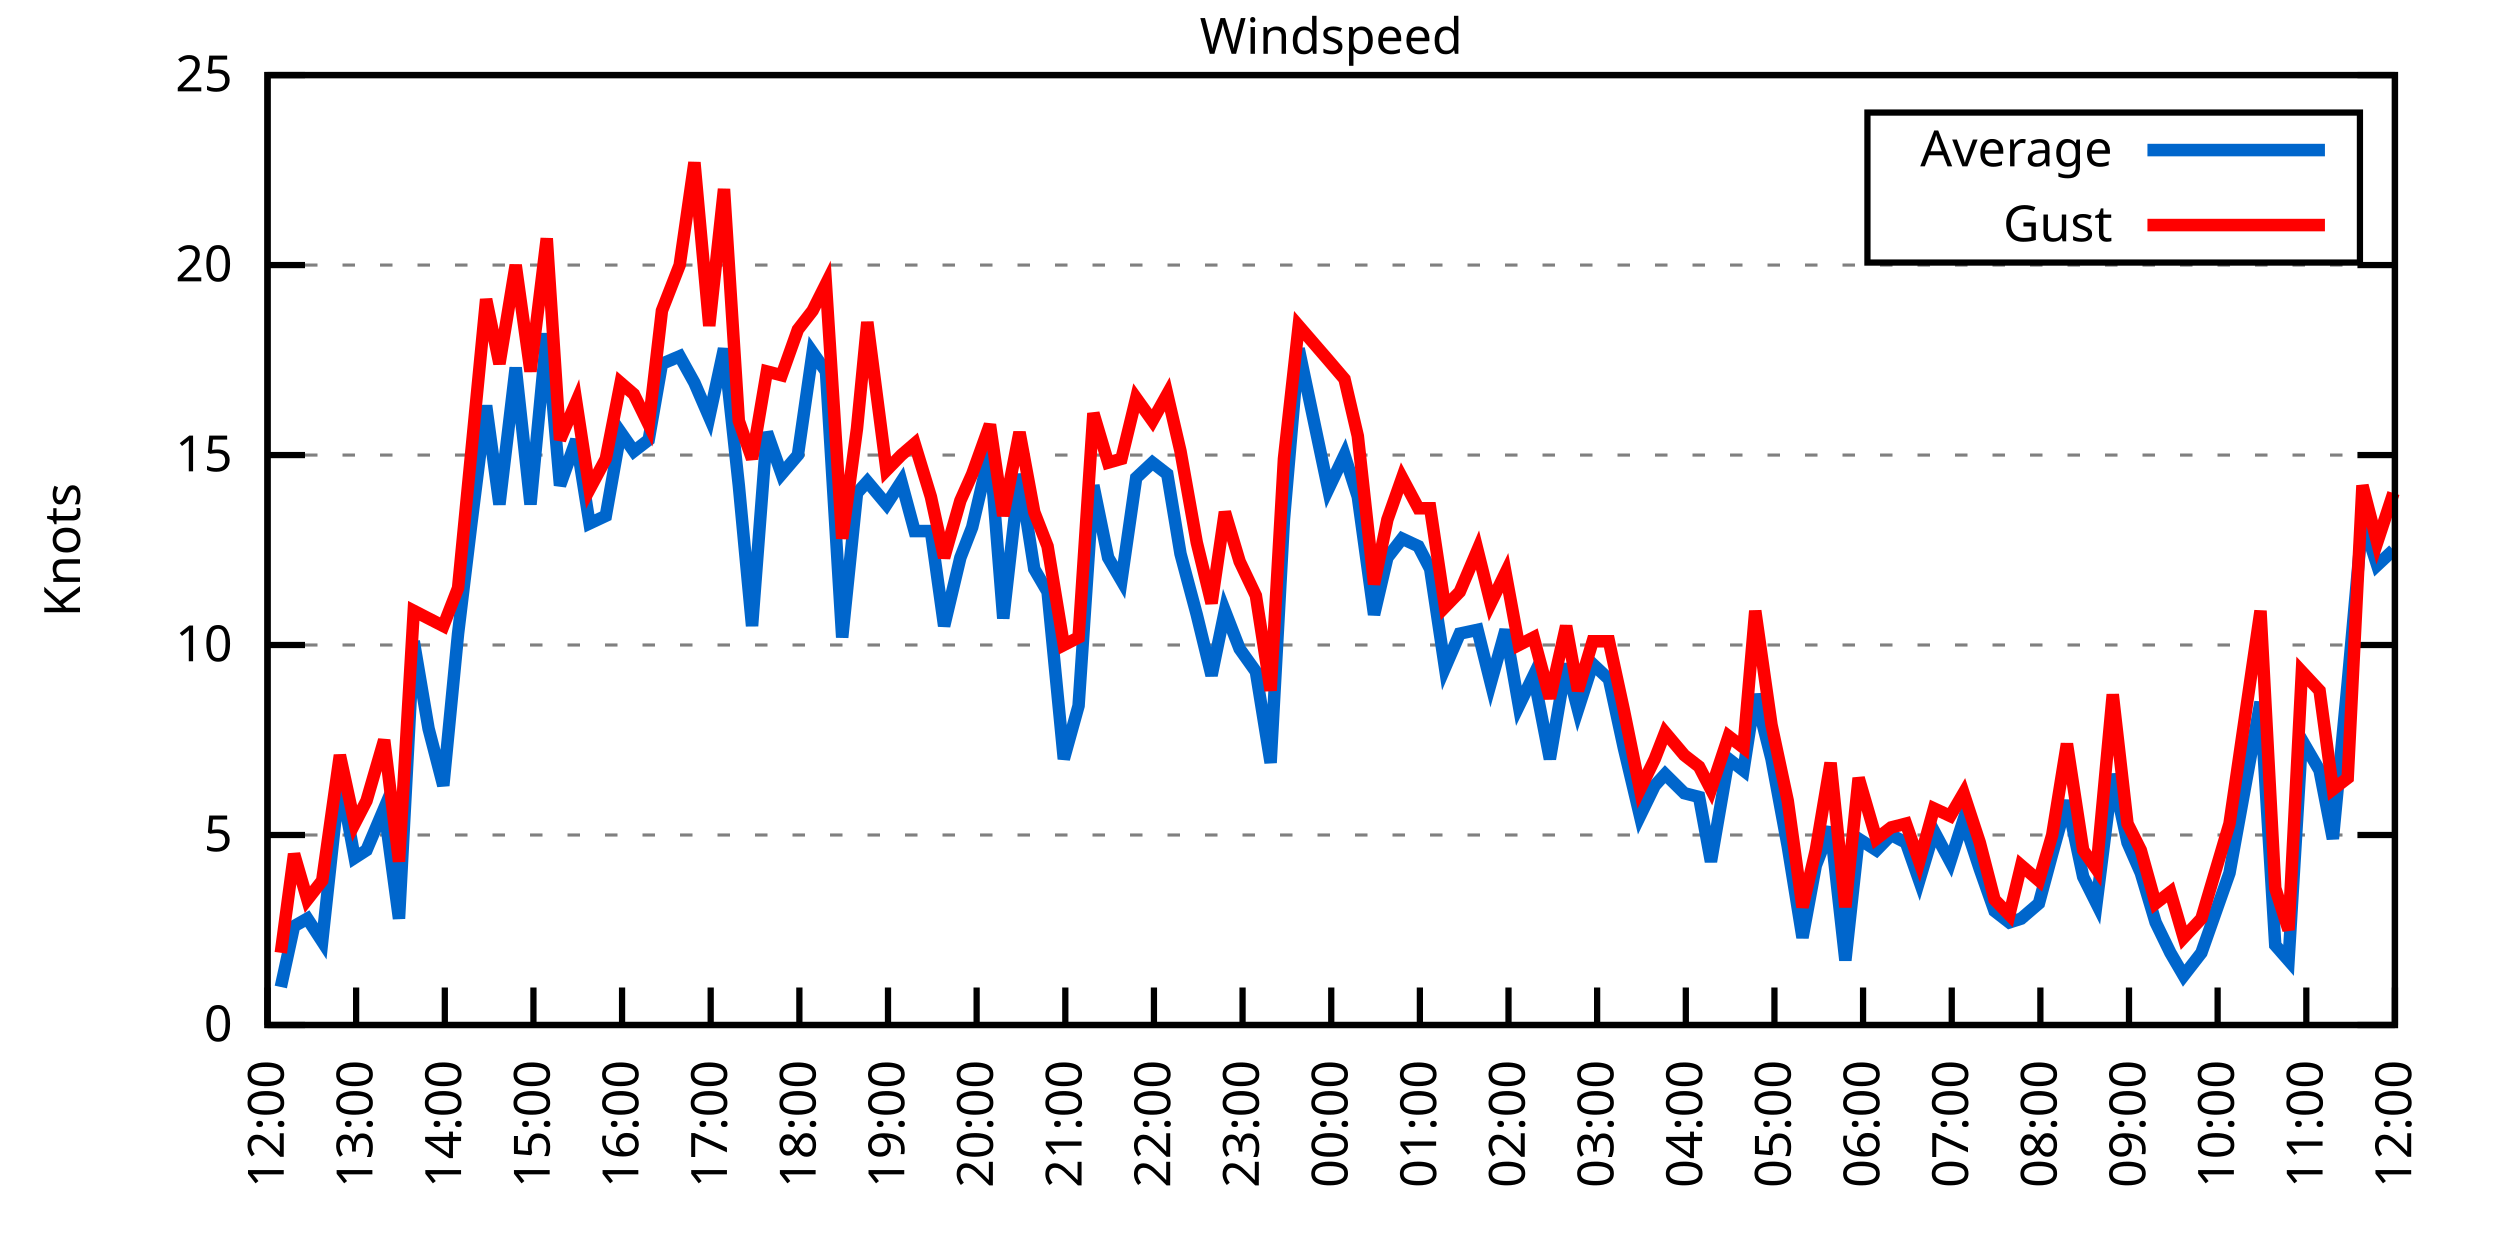
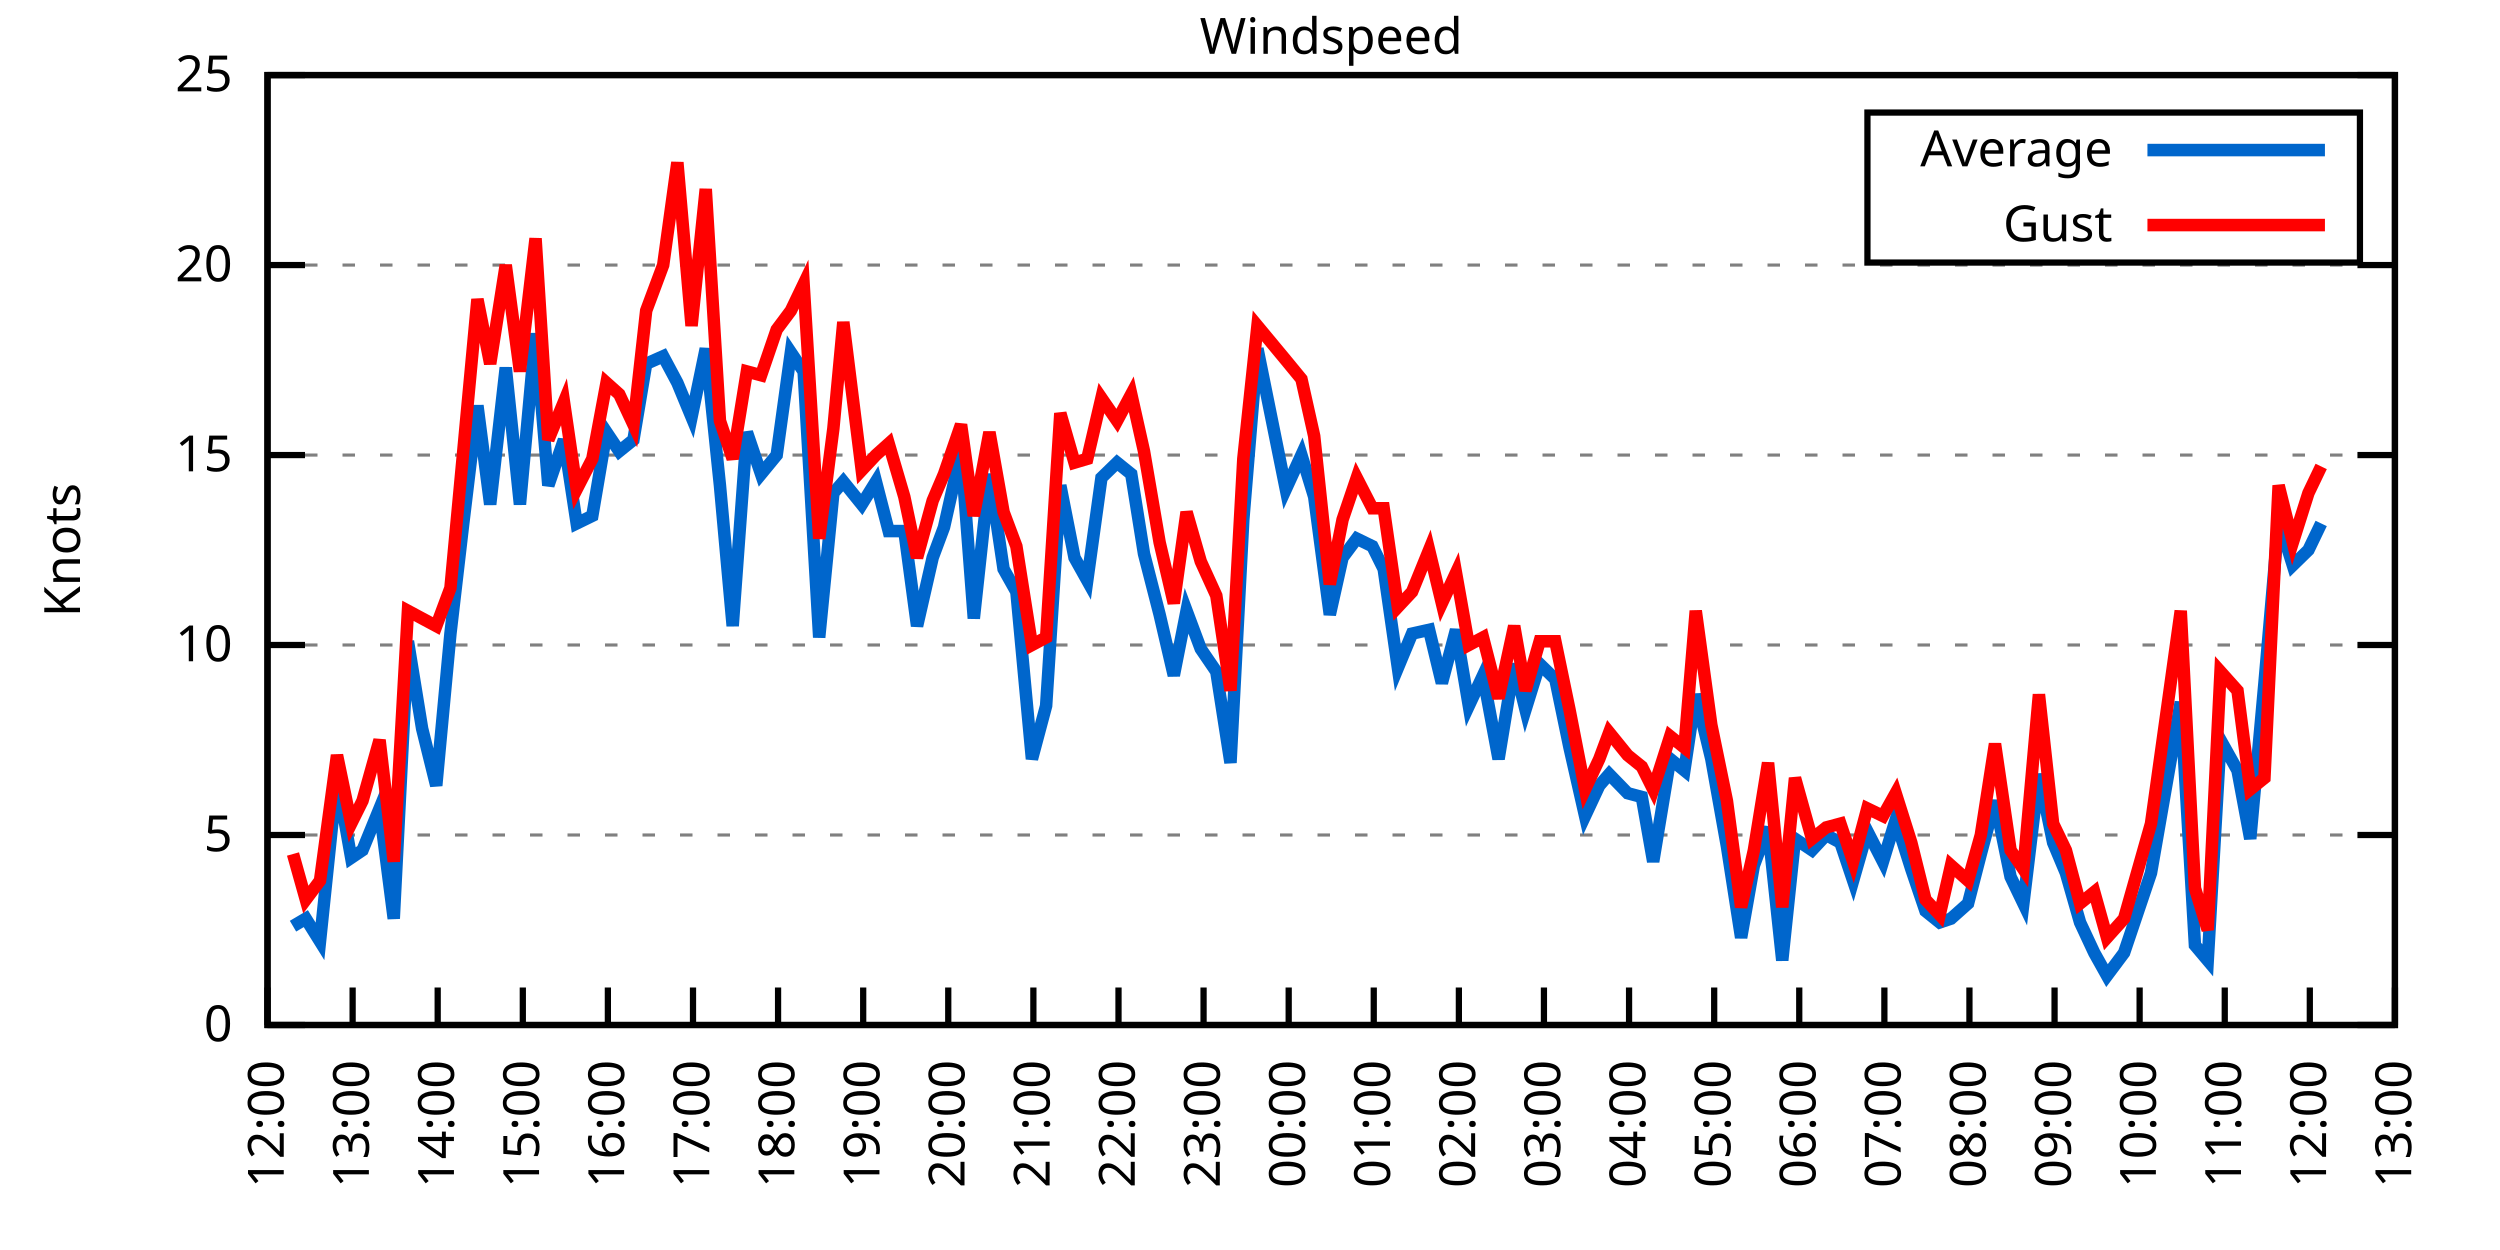
<svg xmlns="http://www.w3.org/2000/svg" xmlns:xlink="http://www.w3.org/1999/xlink" width="400" height="200" viewBox="0 0 400 200">
  <g id="gnuplot_canvas">
    <rect x="0" y="0" width="400" height="200" fill="none" />
    <defs>
      <circle id="gpDot" r="0.5" stroke-width="0.5" stroke="currentColor" />
      <path id="gpPt0" stroke-width="0.333" stroke="currentColor" d="M-1,0 h2 M0,-1 v2" />
      <path id="gpPt1" stroke-width="0.333" stroke="currentColor" d="M-1,-1 L1,1 M1,-1 L-1,1" />
      <path id="gpPt2" stroke-width="0.333" stroke="currentColor" d="M-1,0 L1,0 M0,-1 L0,1 M-1,-1 L1,1 M-1,1 L1,-1" />
      <rect id="gpPt3" stroke-width="0.333" stroke="currentColor" x="-1" y="-1" width="2" height="2" />
      <rect id="gpPt4" stroke-width="0.333" stroke="currentColor" fill="currentColor" x="-1" y="-1" width="2" height="2" />
      <circle id="gpPt5" stroke-width="0.333" stroke="currentColor" cx="0" cy="0" r="1" />
      <use xlink:href="#gpPt5" id="gpPt6" fill="currentColor" stroke="none" />
      <path id="gpPt7" stroke-width="0.333" stroke="currentColor" d="M0,-1.33 L-1.33,0.67 L1.33,0.67 z" />
      <use xlink:href="#gpPt7" id="gpPt8" fill="currentColor" stroke="none" />
      <use xlink:href="#gpPt7" id="gpPt9" stroke="currentColor" transform="rotate(180)" />
      <use xlink:href="#gpPt9" id="gpPt10" fill="currentColor" stroke="none" />
      <use xlink:href="#gpPt3" id="gpPt11" stroke="currentColor" transform="rotate(45)" />
      <use xlink:href="#gpPt11" id="gpPt12" fill="currentColor" stroke="none" />
      <path id="gpPt13" stroke-width="0.333" stroke="currentColor" d="M0,1.330 L1.265,0.411 L0.782,-1.067 L-0.782,-1.076 L-1.265,0.411 z" />
      <use xlink:href="#gpPt13" id="gpPt14" fill="currentColor" stroke="none" />
      <filter id="textbox" filterUnits="objectBoundingBox" x="0" y="0" height="1" width="1">
        <feFlood flood-color="white" flood-opacity="1" result="bgnd" />
        <feComposite in="SourceGraphic" in2="bgnd" operator="atop" />
      </filter>
      <filter id="greybox" filterUnits="objectBoundingBox" x="0" y="0" height="1" width="1">
        <feFlood flood-color="lightgrey" flood-opacity="1" result="grey" />
        <feComposite in="SourceGraphic" in2="grey" operator="atop" />
      </filter>
    </defs>
    <g fill="none" color="white" stroke="currentColor" stroke-width="1.00" stroke-linecap="butt" stroke-linejoin="miter">
</g>
    <g fill="none" color="black" stroke="currentColor" stroke-width="1.00" stroke-linecap="butt" stroke-linejoin="miter">
      <g stroke="none" shape-rendering="crispEdges">
        <polygon fill="rgb(255, 255, 255)" points="42.80,164.00 383.18,164.00 383.18,12.02 42.80,12.02 " />
      </g>
    </g>
    <g fill="none" color="black" stroke="currentColor" stroke-width="1.00" stroke-linecap="butt" stroke-linejoin="miter">
</g>
    <g fill="none" color="black" stroke="black" stroke-width="0.50" stroke-linecap="butt" stroke-linejoin="miter">
</g>
    <g fill="none" color="gray" stroke="currentColor" stroke-width="0.50" stroke-linecap="butt" stroke-linejoin="miter">
      <path stroke="gray" stroke-dasharray="2,4" class="gridline" d="M42.80,164.00 L383.19,164.00  " />
    </g>
    <g fill="none" color="gray" stroke="gray" stroke-width="1.00" stroke-linecap="butt" stroke-linejoin="miter">
</g>
    <g fill="none" color="black" stroke="currentColor" stroke-width="1.00" stroke-linecap="butt" stroke-linejoin="miter">
      <path stroke="black" d="M42.80,164.00 L48.80,164.00 M383.19,164.00 L377.19,164.00  " />
      <g transform="translate(37.20,166.60)" stroke="none" fill="black" font-family="Sans" font-size="8.00" text-anchor="end">
        <text>
          <tspan font-family="Sans"> 0</tspan>
        </text>
      </g>
    </g>
    <g fill="none" color="black" stroke="currentColor" stroke-width="1.00" stroke-linecap="butt" stroke-linejoin="miter">
</g>
    <g fill="none" color="black" stroke="black" stroke-width="0.50" stroke-linecap="butt" stroke-linejoin="miter">
</g>
    <g fill="none" color="gray" stroke="currentColor" stroke-width="0.50" stroke-linecap="butt" stroke-linejoin="miter">
      <path stroke="gray" stroke-dasharray="2,4" class="gridline" d="M42.80,133.60 L383.19,133.60  " />
    </g>
    <g fill="none" color="gray" stroke="gray" stroke-width="1.00" stroke-linecap="butt" stroke-linejoin="miter">
</g>
    <g fill="none" color="black" stroke="currentColor" stroke-width="1.00" stroke-linecap="butt" stroke-linejoin="miter">
      <path stroke="black" d="M42.80,133.60 L48.80,133.60 M383.19,133.60 L377.19,133.60  " />
      <g transform="translate(37.20,136.20)" stroke="none" fill="black" font-family="Sans" font-size="8.00" text-anchor="end">
        <text>
          <tspan font-family="Sans"> 5</tspan>
        </text>
      </g>
    </g>
    <g fill="none" color="black" stroke="currentColor" stroke-width="1.00" stroke-linecap="butt" stroke-linejoin="miter">
</g>
    <g fill="none" color="black" stroke="black" stroke-width="0.50" stroke-linecap="butt" stroke-linejoin="miter">
</g>
    <g fill="none" color="gray" stroke="currentColor" stroke-width="0.50" stroke-linecap="butt" stroke-linejoin="miter">
      <path stroke="gray" stroke-dasharray="2,4" class="gridline" d="M42.80,103.20 L383.19,103.20  " />
    </g>
    <g fill="none" color="gray" stroke="gray" stroke-width="1.00" stroke-linecap="butt" stroke-linejoin="miter">
</g>
    <g fill="none" color="black" stroke="currentColor" stroke-width="1.00" stroke-linecap="butt" stroke-linejoin="miter">
      <path stroke="black" d="M42.80,103.20 L48.80,103.20 M383.19,103.20 L377.19,103.20  " />
      <g transform="translate(37.20,105.80)" stroke="none" fill="black" font-family="Sans" font-size="8.00" text-anchor="end">
        <text>
          <tspan font-family="Sans"> 10</tspan>
        </text>
      </g>
    </g>
    <g fill="none" color="black" stroke="currentColor" stroke-width="1.00" stroke-linecap="butt" stroke-linejoin="miter">
</g>
    <g fill="none" color="black" stroke="black" stroke-width="0.50" stroke-linecap="butt" stroke-linejoin="miter">
</g>
    <g fill="none" color="gray" stroke="currentColor" stroke-width="0.50" stroke-linecap="butt" stroke-linejoin="miter">
      <path stroke="gray" stroke-dasharray="2,4" class="gridline" d="M42.80,72.81 L383.19,72.81  " />
    </g>
    <g fill="none" color="gray" stroke="gray" stroke-width="1.00" stroke-linecap="butt" stroke-linejoin="miter">
</g>
    <g fill="none" color="black" stroke="currentColor" stroke-width="1.00" stroke-linecap="butt" stroke-linejoin="miter">
      <path stroke="black" d="M42.80,72.81 L48.80,72.81 M383.19,72.81 L377.19,72.81  " />
      <g transform="translate(37.20,75.41)" stroke="none" fill="black" font-family="Sans" font-size="8.00" text-anchor="end">
        <text>
          <tspan font-family="Sans"> 15</tspan>
        </text>
      </g>
    </g>
    <g fill="none" color="black" stroke="currentColor" stroke-width="1.00" stroke-linecap="butt" stroke-linejoin="miter">
</g>
    <g fill="none" color="black" stroke="black" stroke-width="0.50" stroke-linecap="butt" stroke-linejoin="miter">
</g>
    <g fill="none" color="gray" stroke="currentColor" stroke-width="0.50" stroke-linecap="butt" stroke-linejoin="miter">
      <path stroke="gray" stroke-dasharray="2,4" class="gridline" d="M42.80,42.41 L383.19,42.41  " />
    </g>
    <g fill="none" color="gray" stroke="gray" stroke-width="1.00" stroke-linecap="butt" stroke-linejoin="miter">
</g>
    <g fill="none" color="black" stroke="currentColor" stroke-width="1.00" stroke-linecap="butt" stroke-linejoin="miter">
      <path stroke="black" d="M42.80,42.41 L48.80,42.41 M383.19,42.41 L377.19,42.41  " />
      <g transform="translate(37.20,45.01)" stroke="none" fill="black" font-family="Sans" font-size="8.00" text-anchor="end">
        <text>
          <tspan font-family="Sans"> 20</tspan>
        </text>
      </g>
    </g>
    <g fill="none" color="black" stroke="currentColor" stroke-width="1.00" stroke-linecap="butt" stroke-linejoin="miter">
</g>
    <g fill="none" color="black" stroke="black" stroke-width="0.50" stroke-linecap="butt" stroke-linejoin="miter">
</g>
    <g fill="none" color="gray" stroke="currentColor" stroke-width="0.50" stroke-linecap="butt" stroke-linejoin="miter">
      <path stroke="gray" stroke-dasharray="2,4" class="gridline" d="M42.80,12.01 L383.19,12.01  " />
    </g>
    <g fill="none" color="gray" stroke="gray" stroke-width="1.00" stroke-linecap="butt" stroke-linejoin="miter">
</g>
    <g fill="none" color="black" stroke="currentColor" stroke-width="1.00" stroke-linecap="butt" stroke-linejoin="miter">
      <path stroke="black" d="M42.80,12.01 L48.80,12.01 M383.19,12.01 L377.19,12.01  " />
      <g transform="translate(37.20,14.61)" stroke="none" fill="black" font-family="Sans" font-size="8.00" text-anchor="end">
        <text>
          <tspan font-family="Sans"> 25</tspan>
        </text>
      </g>
    </g>
    <g fill="none" color="black" stroke="currentColor" stroke-width="1.00" stroke-linecap="butt" stroke-linejoin="miter">
      <path stroke="black" d="M42.80,164.00 L42.80,158.00  " />
      <g transform="translate(45.40,169.60) rotate(270.00)" stroke="none" fill="black" font-family="Sans" font-size="8.00" text-anchor="end">
        <text>
          <tspan font-family="Sans">12:00</tspan>
        </text>
      </g>
    </g>
    <g fill="none" color="black" stroke="currentColor" stroke-width="1.00" stroke-linecap="butt" stroke-linejoin="miter">
-       <path stroke="black" d="M56.98,164.00 L56.98,158.00  " />
-       <g transform="translate(59.58,169.60) rotate(270.00)" stroke="none" fill="black" font-family="Sans" font-size="8.00" text-anchor="end">
+       <path stroke="black" d="M56.42,164.00 L56.42,158.00  " />
+       <g transform="translate(59.02,169.60) rotate(270.00)" stroke="none" fill="black" font-family="Sans" font-size="8.00" text-anchor="end">
        <text>
          <tspan font-family="Sans">13:00</tspan>
        </text>
      </g>
    </g>
    <g fill="none" color="black" stroke="currentColor" stroke-width="1.00" stroke-linecap="butt" stroke-linejoin="miter">
-       <path stroke="black" d="M71.17,164.00 L71.17,158.00  " />
-       <g transform="translate(73.77,169.60) rotate(270.00)" stroke="none" fill="black" font-family="Sans" font-size="8.00" text-anchor="end">
+       <path stroke="black" d="M70.03,164.00 L70.03,158.00  " />
+       <g transform="translate(72.63,169.60) rotate(270.00)" stroke="none" fill="black" font-family="Sans" font-size="8.00" text-anchor="end">
        <text>
          <tspan font-family="Sans">14:00</tspan>
        </text>
      </g>
    </g>
    <g fill="none" color="black" stroke="currentColor" stroke-width="1.00" stroke-linecap="butt" stroke-linejoin="miter">
-       <path stroke="black" d="M85.35,164.00 L85.35,158.00  " />
-       <g transform="translate(87.95,169.60) rotate(270.00)" stroke="none" fill="black" font-family="Sans" font-size="8.00" text-anchor="end">
+       <path stroke="black" d="M83.65,164.00 L83.65,158.00  " />
+       <g transform="translate(86.25,169.60) rotate(270.00)" stroke="none" fill="black" font-family="Sans" font-size="8.00" text-anchor="end">
        <text>
          <tspan font-family="Sans">15:00</tspan>
        </text>
      </g>
    </g>
    <g fill="none" color="black" stroke="currentColor" stroke-width="1.00" stroke-linecap="butt" stroke-linejoin="miter">
-       <path stroke="black" d="M99.53,164.00 L99.53,158.00  " />
-       <g transform="translate(102.13,169.60) rotate(270.00)" stroke="none" fill="black" font-family="Sans" font-size="8.00" text-anchor="end">
+       <path stroke="black" d="M97.26,164.00 L97.26,158.00  " />
+       <g transform="translate(99.86,169.60) rotate(270.00)" stroke="none" fill="black" font-family="Sans" font-size="8.00" text-anchor="end">
        <text>
          <tspan font-family="Sans">16:00</tspan>
        </text>
      </g>
    </g>
    <g fill="none" color="black" stroke="currentColor" stroke-width="1.00" stroke-linecap="butt" stroke-linejoin="miter">
-       <path stroke="black" d="M113.71,164.00 L113.71,158.00  " />
-       <g transform="translate(116.31,169.60) rotate(270.00)" stroke="none" fill="black" font-family="Sans" font-size="8.00" text-anchor="end">
+       <path stroke="black" d="M110.88,164.00 L110.88,158.00  " />
+       <g transform="translate(113.48,169.60) rotate(270.00)" stroke="none" fill="black" font-family="Sans" font-size="8.00" text-anchor="end">
        <text>
          <tspan font-family="Sans">17:00</tspan>
        </text>
      </g>
    </g>
    <g fill="none" color="black" stroke="currentColor" stroke-width="1.00" stroke-linecap="butt" stroke-linejoin="miter">
-       <path stroke="black" d="M127.90,164.00 L127.90,158.00  " />
-       <g transform="translate(130.50,169.60) rotate(270.00)" stroke="none" fill="black" font-family="Sans" font-size="8.00" text-anchor="end">
+       <path stroke="black" d="M124.49,164.00 L124.49,158.00  " />
+       <g transform="translate(127.09,169.60) rotate(270.00)" stroke="none" fill="black" font-family="Sans" font-size="8.00" text-anchor="end">
        <text>
          <tspan font-family="Sans">18:00</tspan>
        </text>
      </g>
    </g>
    <g fill="none" color="black" stroke="currentColor" stroke-width="1.00" stroke-linecap="butt" stroke-linejoin="miter">
-       <path stroke="black" d="M142.08,164.00 L142.08,158.00  " />
-       <g transform="translate(144.68,169.60) rotate(270.00)" stroke="none" fill="black" font-family="Sans" font-size="8.00" text-anchor="end">
+       <path stroke="black" d="M138.11,164.00 L138.11,158.00  " />
+       <g transform="translate(140.71,169.60) rotate(270.00)" stroke="none" fill="black" font-family="Sans" font-size="8.00" text-anchor="end">
        <text>
          <tspan font-family="Sans">19:00</tspan>
        </text>
      </g>
    </g>
    <g fill="none" color="black" stroke="currentColor" stroke-width="1.00" stroke-linecap="butt" stroke-linejoin="miter">
-       <path stroke="black" d="M156.26,164.00 L156.26,158.00  " />
-       <g transform="translate(158.86,169.60) rotate(270.00)" stroke="none" fill="black" font-family="Sans" font-size="8.00" text-anchor="end">
+       <path stroke="black" d="M151.72,164.00 L151.72,158.00  " />
+       <g transform="translate(154.32,169.60) rotate(270.00)" stroke="none" fill="black" font-family="Sans" font-size="8.00" text-anchor="end">
        <text>
          <tspan font-family="Sans">20:00</tspan>
        </text>
      </g>
    </g>
    <g fill="none" color="black" stroke="currentColor" stroke-width="1.00" stroke-linecap="butt" stroke-linejoin="miter">
-       <path stroke="black" d="M170.45,164.00 L170.45,158.00  " />
-       <g transform="translate(173.05,169.60) rotate(270.00)" stroke="none" fill="black" font-family="Sans" font-size="8.00" text-anchor="end">
+       <path stroke="black" d="M165.34,164.00 L165.34,158.00  " />
+       <g transform="translate(167.94,169.60) rotate(270.00)" stroke="none" fill="black" font-family="Sans" font-size="8.00" text-anchor="end">
        <text>
          <tspan font-family="Sans">21:00</tspan>
        </text>
      </g>
    </g>
    <g fill="none" color="black" stroke="currentColor" stroke-width="1.00" stroke-linecap="butt" stroke-linejoin="miter">
-       <path stroke="black" d="M184.63,164.00 L184.63,158.00  " />
-       <g transform="translate(187.23,169.60) rotate(270.00)" stroke="none" fill="black" font-family="Sans" font-size="8.00" text-anchor="end">
+       <path stroke="black" d="M178.96,164.00 L178.96,158.00  " />
+       <g transform="translate(181.56,169.60) rotate(270.00)" stroke="none" fill="black" font-family="Sans" font-size="8.00" text-anchor="end">
        <text>
          <tspan font-family="Sans">22:00</tspan>
        </text>
      </g>
    </g>
    <g fill="none" color="black" stroke="currentColor" stroke-width="1.00" stroke-linecap="butt" stroke-linejoin="miter">
-       <path stroke="black" d="M198.81,164.00 L198.81,158.00  " />
-       <g transform="translate(201.41,169.60) rotate(270.00)" stroke="none" fill="black" font-family="Sans" font-size="8.00" text-anchor="end">
+       <path stroke="black" d="M192.57,164.00 L192.57,158.00  " />
+       <g transform="translate(195.17,169.60) rotate(270.00)" stroke="none" fill="black" font-family="Sans" font-size="8.00" text-anchor="end">
        <text>
          <tspan font-family="Sans">23:00</tspan>
        </text>
      </g>
    </g>
    <g fill="none" color="black" stroke="currentColor" stroke-width="1.00" stroke-linecap="butt" stroke-linejoin="miter">
-       <path stroke="black" d="M213.00,164.00 L213.00,158.00  " />
-       <g transform="translate(215.60,169.60) rotate(270.00)" stroke="none" fill="black" font-family="Sans" font-size="8.00" text-anchor="end">
+       <path stroke="black" d="M206.19,164.00 L206.19,158.00  " />
+       <g transform="translate(208.79,169.60) rotate(270.00)" stroke="none" fill="black" font-family="Sans" font-size="8.00" text-anchor="end">
        <text>
          <tspan font-family="Sans">00:00</tspan>
        </text>
      </g>
    </g>
    <g fill="none" color="black" stroke="currentColor" stroke-width="1.00" stroke-linecap="butt" stroke-linejoin="miter">
-       <path stroke="black" d="M227.18,164.00 L227.18,158.00  " />
-       <g transform="translate(229.78,169.60) rotate(270.00)" stroke="none" fill="black" font-family="Sans" font-size="8.00" text-anchor="end">
+       <path stroke="black" d="M219.80,164.00 L219.80,158.00  " />
+       <g transform="translate(222.40,169.60) rotate(270.00)" stroke="none" fill="black" font-family="Sans" font-size="8.00" text-anchor="end">
        <text>
          <tspan font-family="Sans">01:00</tspan>
        </text>
      </g>
    </g>
    <g fill="none" color="black" stroke="currentColor" stroke-width="1.00" stroke-linecap="butt" stroke-linejoin="miter">
-       <path stroke="black" d="M241.36,164.00 L241.36,158.00  " />
-       <g transform="translate(243.96,169.60) rotate(270.00)" stroke="none" fill="black" font-family="Sans" font-size="8.00" text-anchor="end">
+       <path stroke="black" d="M233.42,164.00 L233.42,158.00  " />
+       <g transform="translate(236.02,169.60) rotate(270.00)" stroke="none" fill="black" font-family="Sans" font-size="8.00" text-anchor="end">
        <text>
          <tspan font-family="Sans">02:00</tspan>
        </text>
      </g>
    </g>
    <g fill="none" color="black" stroke="currentColor" stroke-width="1.00" stroke-linecap="butt" stroke-linejoin="miter">
-       <path stroke="black" d="M255.54,164.00 L255.54,158.00  " />
-       <g transform="translate(258.14,169.60) rotate(270.00)" stroke="none" fill="black" font-family="Sans" font-size="8.00" text-anchor="end">
+       <path stroke="black" d="M247.03,164.00 L247.03,158.00  " />
+       <g transform="translate(249.63,169.60) rotate(270.00)" stroke="none" fill="black" font-family="Sans" font-size="8.00" text-anchor="end">
        <text>
          <tspan font-family="Sans">03:00</tspan>
        </text>
      </g>
    </g>
    <g fill="none" color="black" stroke="currentColor" stroke-width="1.00" stroke-linecap="butt" stroke-linejoin="miter">
-       <path stroke="black" d="M269.73,164.00 L269.73,158.00  " />
-       <g transform="translate(272.33,169.60) rotate(270.00)" stroke="none" fill="black" font-family="Sans" font-size="8.00" text-anchor="end">
+       <path stroke="black" d="M260.65,164.00 L260.65,158.00  " />
+       <g transform="translate(263.25,169.60) rotate(270.00)" stroke="none" fill="black" font-family="Sans" font-size="8.00" text-anchor="end">
        <text>
          <tspan font-family="Sans">04:00</tspan>
        </text>
      </g>
    </g>
    <g fill="none" color="black" stroke="currentColor" stroke-width="1.00" stroke-linecap="butt" stroke-linejoin="miter">
-       <path stroke="black" d="M283.91,164.00 L283.91,158.00  " />
-       <g transform="translate(286.51,169.60) rotate(270.00)" stroke="none" fill="black" font-family="Sans" font-size="8.00" text-anchor="end">
+       <path stroke="black" d="M274.27,164.00 L274.27,158.00  " />
+       <g transform="translate(276.87,169.60) rotate(270.00)" stroke="none" fill="black" font-family="Sans" font-size="8.00" text-anchor="end">
        <text>
          <tspan font-family="Sans">05:00</tspan>
        </text>
      </g>
    </g>
    <g fill="none" color="black" stroke="currentColor" stroke-width="1.00" stroke-linecap="butt" stroke-linejoin="miter">
-       <path stroke="black" d="M298.09,164.00 L298.09,158.00  " />
-       <g transform="translate(300.69,169.60) rotate(270.00)" stroke="none" fill="black" font-family="Sans" font-size="8.00" text-anchor="end">
+       <path stroke="black" d="M287.88,164.00 L287.88,158.00  " />
+       <g transform="translate(290.48,169.60) rotate(270.00)" stroke="none" fill="black" font-family="Sans" font-size="8.00" text-anchor="end">
        <text>
          <tspan font-family="Sans">06:00</tspan>
        </text>
      </g>
    </g>
    <g fill="none" color="black" stroke="currentColor" stroke-width="1.00" stroke-linecap="butt" stroke-linejoin="miter">
-       <path stroke="black" d="M312.28,164.00 L312.28,158.00  " />
-       <g transform="translate(314.88,169.60) rotate(270.00)" stroke="none" fill="black" font-family="Sans" font-size="8.00" text-anchor="end">
+       <path stroke="black" d="M301.50,164.00 L301.50,158.00  " />
+       <g transform="translate(304.10,169.60) rotate(270.00)" stroke="none" fill="black" font-family="Sans" font-size="8.00" text-anchor="end">
        <text>
          <tspan font-family="Sans">07:00</tspan>
        </text>
      </g>
    </g>
    <g fill="none" color="black" stroke="currentColor" stroke-width="1.00" stroke-linecap="butt" stroke-linejoin="miter">
-       <path stroke="black" d="M326.46,164.00 L326.46,158.00  " />
-       <g transform="translate(329.06,169.60) rotate(270.00)" stroke="none" fill="black" font-family="Sans" font-size="8.00" text-anchor="end">
+       <path stroke="black" d="M315.11,164.00 L315.11,158.00  " />
+       <g transform="translate(317.71,169.60) rotate(270.00)" stroke="none" fill="black" font-family="Sans" font-size="8.00" text-anchor="end">
        <text>
          <tspan font-family="Sans">08:00</tspan>
        </text>
      </g>
    </g>
    <g fill="none" color="black" stroke="currentColor" stroke-width="1.00" stroke-linecap="butt" stroke-linejoin="miter">
-       <path stroke="black" d="M340.64,164.00 L340.64,158.00  " />
-       <g transform="translate(343.24,169.60) rotate(270.00)" stroke="none" fill="black" font-family="Sans" font-size="8.00" text-anchor="end">
+       <path stroke="black" d="M328.73,164.00 L328.73,158.00  " />
+       <g transform="translate(331.33,169.60) rotate(270.00)" stroke="none" fill="black" font-family="Sans" font-size="8.00" text-anchor="end">
        <text>
          <tspan font-family="Sans">09:00</tspan>
        </text>
      </g>
    </g>
    <g fill="none" color="black" stroke="currentColor" stroke-width="1.00" stroke-linecap="butt" stroke-linejoin="miter">
-       <path stroke="black" d="M354.82,164.00 L354.82,158.00  " />
-       <g transform="translate(357.42,169.60) rotate(270.00)" stroke="none" fill="black" font-family="Sans" font-size="8.00" text-anchor="end">
+       <path stroke="black" d="M342.34,164.00 L342.34,158.00  " />
+       <g transform="translate(344.94,169.60) rotate(270.00)" stroke="none" fill="black" font-family="Sans" font-size="8.00" text-anchor="end">
        <text>
          <tspan font-family="Sans">10:00</tspan>
        </text>
      </g>
    </g>
    <g fill="none" color="black" stroke="currentColor" stroke-width="1.00" stroke-linecap="butt" stroke-linejoin="miter">
-       <path stroke="black" d="M369.01,164.00 L369.01,158.00  " />
-       <g transform="translate(371.61,169.60) rotate(270.00)" stroke="none" fill="black" font-family="Sans" font-size="8.00" text-anchor="end">
+       <path stroke="black" d="M355.96,164.00 L355.96,158.00  " />
+       <g transform="translate(358.56,169.60) rotate(270.00)" stroke="none" fill="black" font-family="Sans" font-size="8.00" text-anchor="end">
        <text>
          <tspan font-family="Sans">11:00</tspan>
+         </text>
+       </g>
+     </g>
+     <g fill="none" color="black" stroke="currentColor" stroke-width="1.00" stroke-linecap="butt" stroke-linejoin="miter">
+       <path stroke="black" d="M369.57,164.00 L369.57,158.00  " />
+       <g transform="translate(372.17,169.60) rotate(270.00)" stroke="none" fill="black" font-family="Sans" font-size="8.00" text-anchor="end">
+         <text>
+           <tspan font-family="Sans">12:00</tspan>
        </text>
      </g>
    </g>
    <g fill="none" color="black" stroke="currentColor" stroke-width="1.00" stroke-linecap="butt" stroke-linejoin="miter">
      <path stroke="black" d="M383.19,164.00 L383.19,158.00  " />
      <g transform="translate(385.79,169.60) rotate(270.00)" stroke="none" fill="black" font-family="Sans" font-size="8.00" text-anchor="end">
        <text>
-           <tspan font-family="Sans">12:00</tspan>
+           <tspan font-family="Sans">13:00</tspan>
        </text>
      </g>
    </g>
    <g fill="none" color="black" stroke="currentColor" stroke-width="1.00" stroke-linecap="butt" stroke-linejoin="miter">
</g>
    <g fill="none" color="black" stroke="currentColor" stroke-width="1.00" stroke-linecap="butt" stroke-linejoin="miter">
      <path stroke="black" d="M42.80,12.01 L42.80,164.00 L383.19,164.00 L383.19,12.01 L42.80,12.01 Z  " />
    </g>
    <g fill="none" color="black" stroke="currentColor" stroke-width="1.00" stroke-linecap="butt" stroke-linejoin="miter">
</g>
    <g fill="none" color="black" stroke="currentColor" stroke-width="1.00" stroke-linecap="butt" stroke-linejoin="miter">
      <path stroke="black" d="M298.79,42.01 L298.79,18.01 L377.59,18.01 L377.59,42.01 L298.79,42.01 Z  " />
    </g>
    <g id="Windspeed_plot_1">
      <g fill="none" color="white" stroke="black" stroke-width="2.00" stroke-linecap="butt" stroke-linejoin="miter">
</g>
      <g fill="none" color="black" stroke="currentColor" stroke-width="2.00" stroke-linecap="butt" stroke-linejoin="miter">
        <g transform="translate(337.99,26.61)" stroke="none" fill="black" font-family="Sans" font-size="8.00" text-anchor="end">
          <text>
            <tspan font-family="Sans">Average</tspan>
          </text>
        </g>
      </g>
      <g fill="none" color="black" stroke="currentColor" stroke-width="2.00" stroke-linecap="butt" stroke-linejoin="miter">
-         <path stroke="rgb(  0, 102, 204)" d="M343.59,24.01 L371.99,24.01 M44.93,157.92 L47.05,148.19 L49.18,146.98 L51.55,150.62 L54.38,124.48 L56.75,137.25   L58.64,136.03 L61.47,129.35 L63.84,146.98 L66.20,102.60 L68.57,116.58 L70.93,125.70 L73.29,101.38 L75.42,83.75   L77.78,64.90 L79.91,80.71 L82.51,58.82 L84.88,80.71 L87.48,53.35 L89.60,77.67 L92.20,70.37 L94.33,83.75   L96.93,82.53 L99.30,69.16 L101.42,72.20 L103.79,70.37 L105.91,58.21 L108.75,57.00 L111.11,61.25 L113.48,66.73   L115.84,55.78 L118.21,77.67 L120.33,100.16 L122.70,69.16 L125.06,75.85 L127.66,72.81 L130.02,56.39 L132.15,59.43   L134.75,101.99 L137.12,78.89 L138.77,77.06 L141.84,80.71 L144.21,77.06 L146.34,84.97 L148.94,84.97 L151.06,100.16   L153.66,89.22 L155.55,84.36 L158.39,72.20 L160.52,98.95 L163.12,75.85 L165.48,91.04 L167.61,94.69 L170.21,121.44   L172.57,112.93 L174.94,77.67 L177.30,89.22 L179.43,92.87 L181.79,76.45 L184.39,74.02 L186.76,75.85 L188.88,88.61   L191.48,98.34 L193.85,108.07 L195.98,97.73 L198.34,103.81 L200.94,107.46 L203.30,122.05 L205.43,83.14 L207.79,55.78   L212.52,78.28 L215.12,72.81 L217.25,79.49 L219.85,98.34 L221.98,89.22 L224.34,86.18 L226.94,87.40 L228.83,91.04   L231.20,106.85 L233.56,101.38 L236.40,100.77 L238.52,109.28 L240.89,100.77 L243.02,112.93 L245.38,108.07 L247.98,121.44   L250.58,106.24 L252.47,113.54 L254.83,106.24 L257.43,108.68 L259.80,119.62 L262.40,130.56 L264.76,125.70 L266.42,123.87   L269.49,126.91 L271.85,127.52 L273.75,137.86 L276.58,121.44 L278.95,123.27 L280.84,111.11 L283.44,121.44 L286.04,135.43   L288.40,150.02 L290.53,138.47 L292.89,132.39 L295.26,153.66 L297.38,134.21 L300.22,136.03 L302.58,133.60 L304.95,134.82   L307.08,140.90 L309.44,132.99 L312.04,137.86 L314.17,131.17 L316.77,139.07 L319.13,145.76 L321.49,147.59 L323.39,146.98   L326.22,144.55 L328.35,136.64 L330.71,128.13 L333.31,140.29 L335.44,144.55 L338.04,123.87 L340.40,134.82 L342.53,139.68   L344.90,147.59 L347.26,152.45 L349.39,156.10 L352.22,152.45 L356.72,139.68 L361.68,112.32 L364.04,151.23 L366.17,153.66   L368.30,118.40 L371.13,123.27 L373.26,134.21 L375.63,109.28 L377.99,83.14 L380.35,90.44 L382.95,88.00  " />
+         <path stroke="rgb(  0, 102, 204)" d="M343.59,24.01 L371.99,24.01 M46.88,148.19 L48.93,146.98 L51.20,150.62 L53.92,124.48 L56.19,137.25 L58.00,136.03   L60.73,129.35 L63.00,146.98 L65.27,102.60 L67.54,116.58 L69.80,125.70 L72.07,101.38 L74.12,83.75 L76.39,64.90   L78.43,80.71 L80.92,58.82 L83.19,80.71 L85.69,53.35 L87.73,77.67 L90.23,70.37 L92.27,83.75 L94.77,82.53   L97.04,69.16 L99.08,72.20 L101.35,70.37 L103.39,58.21 L106.11,57.00 L108.38,61.25 L110.65,66.73 L112.92,55.78   L115.19,77.67 L117.23,100.16 L119.50,69.16 L121.77,75.85 L124.27,72.81 L126.54,56.39 L128.58,59.43 L131.07,101.99   L133.34,78.89 L134.93,77.06 L137.88,80.71 L140.15,77.06 L142.19,84.97 L144.69,84.97 L146.73,100.16 L149.23,89.22   L151.04,84.36 L153.77,72.20 L155.81,98.95 L158.31,75.85 L160.57,91.04 L162.62,94.69 L165.11,121.44 L167.38,112.93   L169.65,77.67 L171.92,89.22 L173.96,92.87 L176.23,76.45 L178.73,74.02 L181.00,75.85 L183.04,88.61 L185.54,98.34   L187.81,108.07 L189.85,97.73 L192.12,103.81 L194.61,107.46 L196.88,122.05 L198.93,83.14 L201.19,55.78 L205.73,78.28   L208.23,72.81 L210.27,79.49 L212.77,98.34 L214.81,89.22 L217.08,86.18 L219.58,87.40 L221.39,91.04 L223.66,106.85   L225.93,101.38 L228.65,100.77 L230.70,109.28 L232.96,100.77 L235.01,112.93 L237.28,108.07 L239.77,121.44 L242.27,106.24   L244.08,113.54 L246.35,106.24 L248.85,108.68 L251.12,119.62 L253.61,130.56 L255.88,125.70 L257.47,123.87 L260.42,126.91   L262.69,127.52 L264.51,137.86 L267.23,121.44 L269.50,123.27 L271.32,111.11 L273.81,121.44 L276.31,135.43 L278.58,150.02   L280.62,138.47 L282.89,132.39 L285.16,153.66 L287.20,134.21 L289.92,136.03 L292.19,133.60 L294.46,134.82 L296.50,140.90   L298.77,132.99 L301.27,137.86 L303.31,131.17 L305.81,139.07 L308.08,145.76 L310.35,147.59 L312.16,146.98 L314.89,144.55   L316.93,136.64 L319.20,128.13 L321.69,140.29 L323.74,144.55 L326.23,123.87 L328.50,134.82 L330.54,139.68 L332.81,147.59   L335.08,152.45 L337.12,156.10 L339.85,152.45 L344.16,139.68 L348.92,112.32 L351.19,151.23 L353.24,153.66 L355.28,118.40   L358.00,123.27 L360.04,134.21 L362.31,109.28 L364.58,83.14 L366.85,90.44 L369.35,88.00 L371.39,83.75  " />
      </g>
    </g>
    <g id="Windspeed_plot_2">
      <g fill="none" color="black" stroke="currentColor" stroke-width="2.00" stroke-linecap="butt" stroke-linejoin="miter">
        <g transform="translate(337.99,38.61)" stroke="none" fill="black" font-family="Sans" font-size="8.00" text-anchor="end">
          <text>
            <tspan font-family="Sans">Gust</tspan>
          </text>
        </g>
      </g>
      <g fill="none" color="black" stroke="currentColor" stroke-width="2.00" stroke-linecap="butt" stroke-linejoin="miter">
-         <path stroke="rgb(255,   0,   0)" d="M343.59,36.01 L371.99,36.01 M44.93,152.45 L47.05,136.64 L49.18,143.94 L51.55,140.90 L54.38,120.83 L56.75,131.78   L58.64,128.13 L61.47,118.40 L63.84,137.86 L66.20,97.73 L68.57,98.95 L70.93,100.16 L73.29,94.08 L75.42,72.20   L77.78,47.88 L79.91,58.21 L82.51,42.41 L84.88,59.43 L87.48,38.15 L89.60,70.37 L92.20,64.29 L94.33,78.28   L96.93,73.41 L99.30,61.25 L101.42,63.08 L103.79,67.94 L105.91,49.70 L108.75,42.41 L111.11,25.99 L113.48,52.14   L115.84,30.25 L118.21,67.33 L120.33,73.41 L122.70,59.43 L125.06,60.04 L127.66,52.74 L130.02,49.70 L132.15,45.45   L134.75,86.18 L137.12,68.55 L138.77,51.53 L141.84,75.24 L144.21,72.81 L146.34,70.98 L148.94,79.49 L151.06,89.22   L153.66,80.10 L155.55,75.85 L158.39,67.94 L160.52,82.53 L163.12,69.16 L165.48,81.93 L167.61,87.40 L170.21,103.20   L172.57,101.99 L174.94,66.12 L177.30,74.02 L179.43,73.41 L181.79,63.69 L184.39,67.33 L186.76,63.08 L188.88,72.20   L191.48,86.79 L193.85,96.52 L195.98,81.93 L198.34,89.83 L200.94,95.30 L203.30,110.50 L205.43,73.41 L207.79,52.14   L212.52,57.61 L215.12,60.65 L217.25,69.77 L219.85,93.48 L221.98,83.14 L224.34,76.45 L226.94,81.32 L228.83,81.32   L231.20,97.12 L233.56,94.69 L236.40,88.00 L238.52,96.52 L240.89,91.65 L243.02,103.20 L245.38,101.99 L247.98,111.72   L250.58,100.16 L252.47,110.50 L254.83,102.60 L257.43,102.60 L259.80,113.54 L262.40,126.31 L264.76,121.44 L266.42,117.19   L269.49,120.83 L271.85,122.66 L273.75,126.31 L276.58,117.80 L278.95,119.62 L280.84,97.73 L283.44,115.97 L286.04,128.13   L288.40,145.15 L290.53,136.03 L292.89,122.05 L295.26,145.15 L297.38,124.48 L300.22,134.21 L302.58,132.39 L304.95,131.78   L307.08,137.86 L309.44,129.35 L312.04,130.56 L314.17,126.91 L316.77,134.82 L319.13,143.94 L321.49,146.37 L323.39,138.47   L326.22,140.90 L328.35,133.60 L330.71,119.01 L333.31,136.03 L335.44,139.07 L338.04,111.11 L340.40,131.78 L342.53,136.03   L344.90,144.55 L347.26,142.72 L349.39,150.02 L352.22,146.98 L356.72,131.78 L361.68,97.73 L364.04,142.11 L366.17,148.80   L368.30,107.46 L371.13,110.50 L373.26,126.31 L375.63,124.48 L377.99,77.67 L380.35,86.79 L382.95,78.89  " />
+         <path stroke="rgb(255,   0,   0)" d="M343.59,36.01 L371.99,36.01 M46.88,136.64 L48.93,143.94 L51.20,140.90 L53.92,120.83 L56.19,131.78 L58.00,128.13   L60.73,118.40 L63.00,137.86 L65.27,97.73 L67.54,98.95 L69.80,100.16 L72.07,94.08 L74.12,72.20 L76.39,47.88   L78.43,58.21 L80.92,42.41 L83.19,59.43 L85.69,38.15 L87.73,70.37 L90.23,64.29 L92.27,78.28 L94.77,73.41   L97.04,61.25 L99.08,63.08 L101.35,67.94 L103.39,49.70 L106.11,42.41 L108.38,25.99 L110.65,52.14 L112.92,30.25   L115.19,67.33 L117.23,73.41 L119.50,59.43 L121.77,60.04 L124.27,52.74 L126.54,49.70 L128.58,45.45 L131.07,86.18   L133.34,68.55 L134.93,51.53 L137.88,75.24 L140.15,72.81 L142.19,70.98 L144.69,79.49 L146.73,89.22 L149.23,80.10   L151.04,75.85 L153.77,67.94 L155.81,82.53 L158.31,69.16 L160.57,81.93 L162.62,87.40 L165.11,103.20 L167.38,101.99   L169.65,66.12 L171.92,74.02 L173.96,73.41 L176.23,63.69 L178.73,67.33 L181.00,63.08 L183.04,72.20 L185.54,86.79   L187.81,96.52 L189.85,81.93 L192.12,89.83 L194.61,95.30 L196.88,110.50 L198.93,73.41 L201.19,52.14 L205.73,57.61   L208.23,60.65 L210.27,69.77 L212.77,93.48 L214.81,83.14 L217.08,76.45 L219.58,81.32 L221.39,81.32 L223.66,97.12   L225.93,94.69 L228.65,88.00 L230.70,96.52 L232.96,91.65 L235.01,103.20 L237.28,101.99 L239.77,111.72 L242.27,100.16   L244.08,110.50 L246.35,102.60 L248.85,102.60 L251.12,113.54 L253.61,126.31 L255.88,121.44 L257.47,117.19 L260.42,120.83   L262.69,122.66 L264.51,126.31 L267.23,117.80 L269.50,119.62 L271.32,97.73 L273.81,115.97 L276.31,128.13 L278.58,145.15   L280.62,136.03 L282.89,122.05 L285.16,145.15 L287.20,124.48 L289.92,134.21 L292.19,132.39 L294.46,131.78 L296.50,137.86   L298.77,129.35 L301.27,130.56 L303.31,126.91 L305.81,134.82 L308.08,143.94 L310.35,146.37 L312.16,138.47 L314.89,140.90   L316.93,133.60 L319.20,119.01 L321.69,136.03 L323.74,139.07 L326.23,111.11 L328.50,131.78 L330.54,136.03 L332.81,144.55   L335.08,142.72 L337.12,150.02 L339.85,146.98 L344.16,131.78 L348.92,97.73 L351.19,142.11 L353.24,148.80 L355.28,107.46   L358.00,110.50 L360.04,126.31 L362.31,124.48 L364.58,77.67 L366.85,86.79 L369.35,78.89 L371.39,74.63  " />
      </g>
    </g>
    <g fill="none" color="black" stroke="currentColor" stroke-width="2.00" stroke-linecap="butt" stroke-linejoin="miter">
</g>
    <g fill="none" color="black" stroke="black" stroke-width="1.00" stroke-linecap="butt" stroke-linejoin="miter">
</g>
    <g fill="none" color="black" stroke="currentColor" stroke-width="1.00" stroke-linecap="butt" stroke-linejoin="miter">
      <path stroke="black" d="M42.80,12.01 L42.80,164.00 L383.19,164.00 L383.19,12.01 L42.80,12.01 Z  " />
      <g transform="translate(12.80,88.01) rotate(270.00)" stroke="none" fill="black" font-family="Sans" font-size="8.00" text-anchor="middle">
        <text>
          <tspan font-family="Sans">Knots</tspan>
        </text>
      </g>
    </g>
    <g fill="none" color="black" stroke="currentColor" stroke-width="1.00" stroke-linecap="butt" stroke-linejoin="miter">
</g>
    <g fill="none" color="black" stroke="currentColor" stroke-width="1.00" stroke-linecap="butt" stroke-linejoin="miter">
      <g transform="translate(212.99,8.61)" stroke="none" fill="black" font-family="Sans" font-size="8.00" text-anchor="middle">
        <text>
          <tspan font-family="Sans">Windspeed</tspan>
        </text>
      </g>
    </g>
    <g fill="none" color="black" stroke="currentColor" stroke-width="1.00" stroke-linecap="butt" stroke-linejoin="miter">
</g>
  </g>
</svg>
